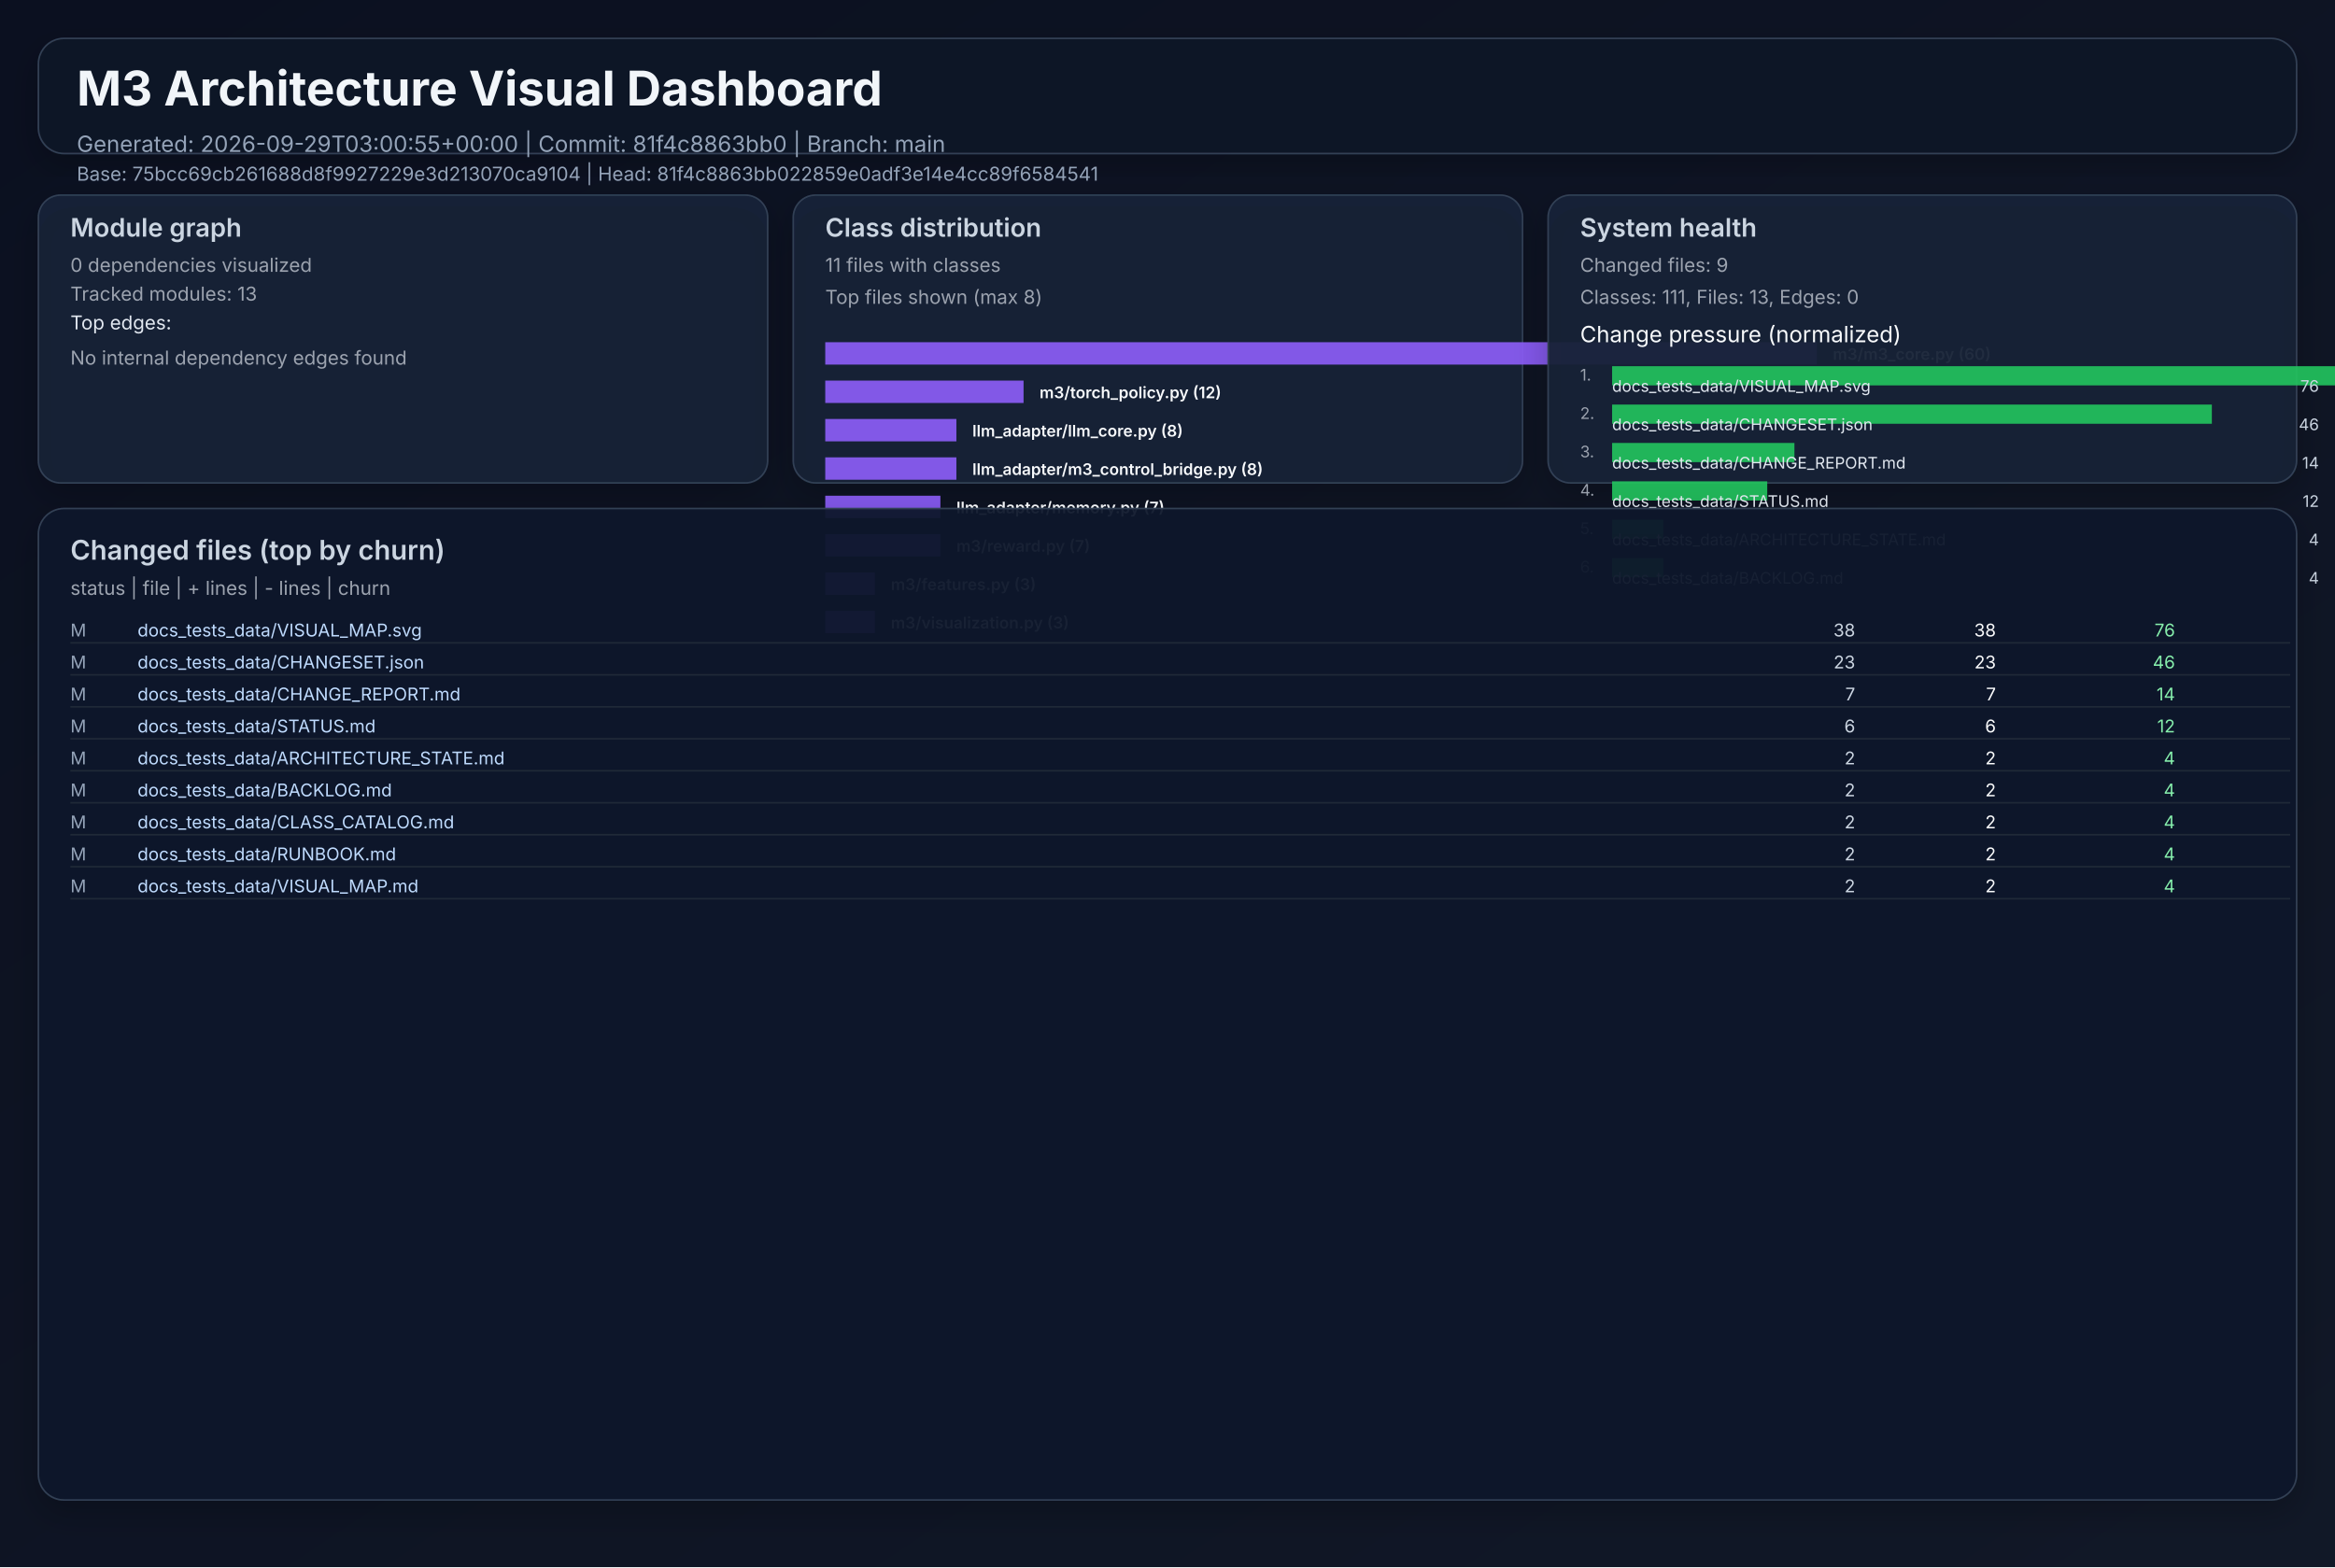
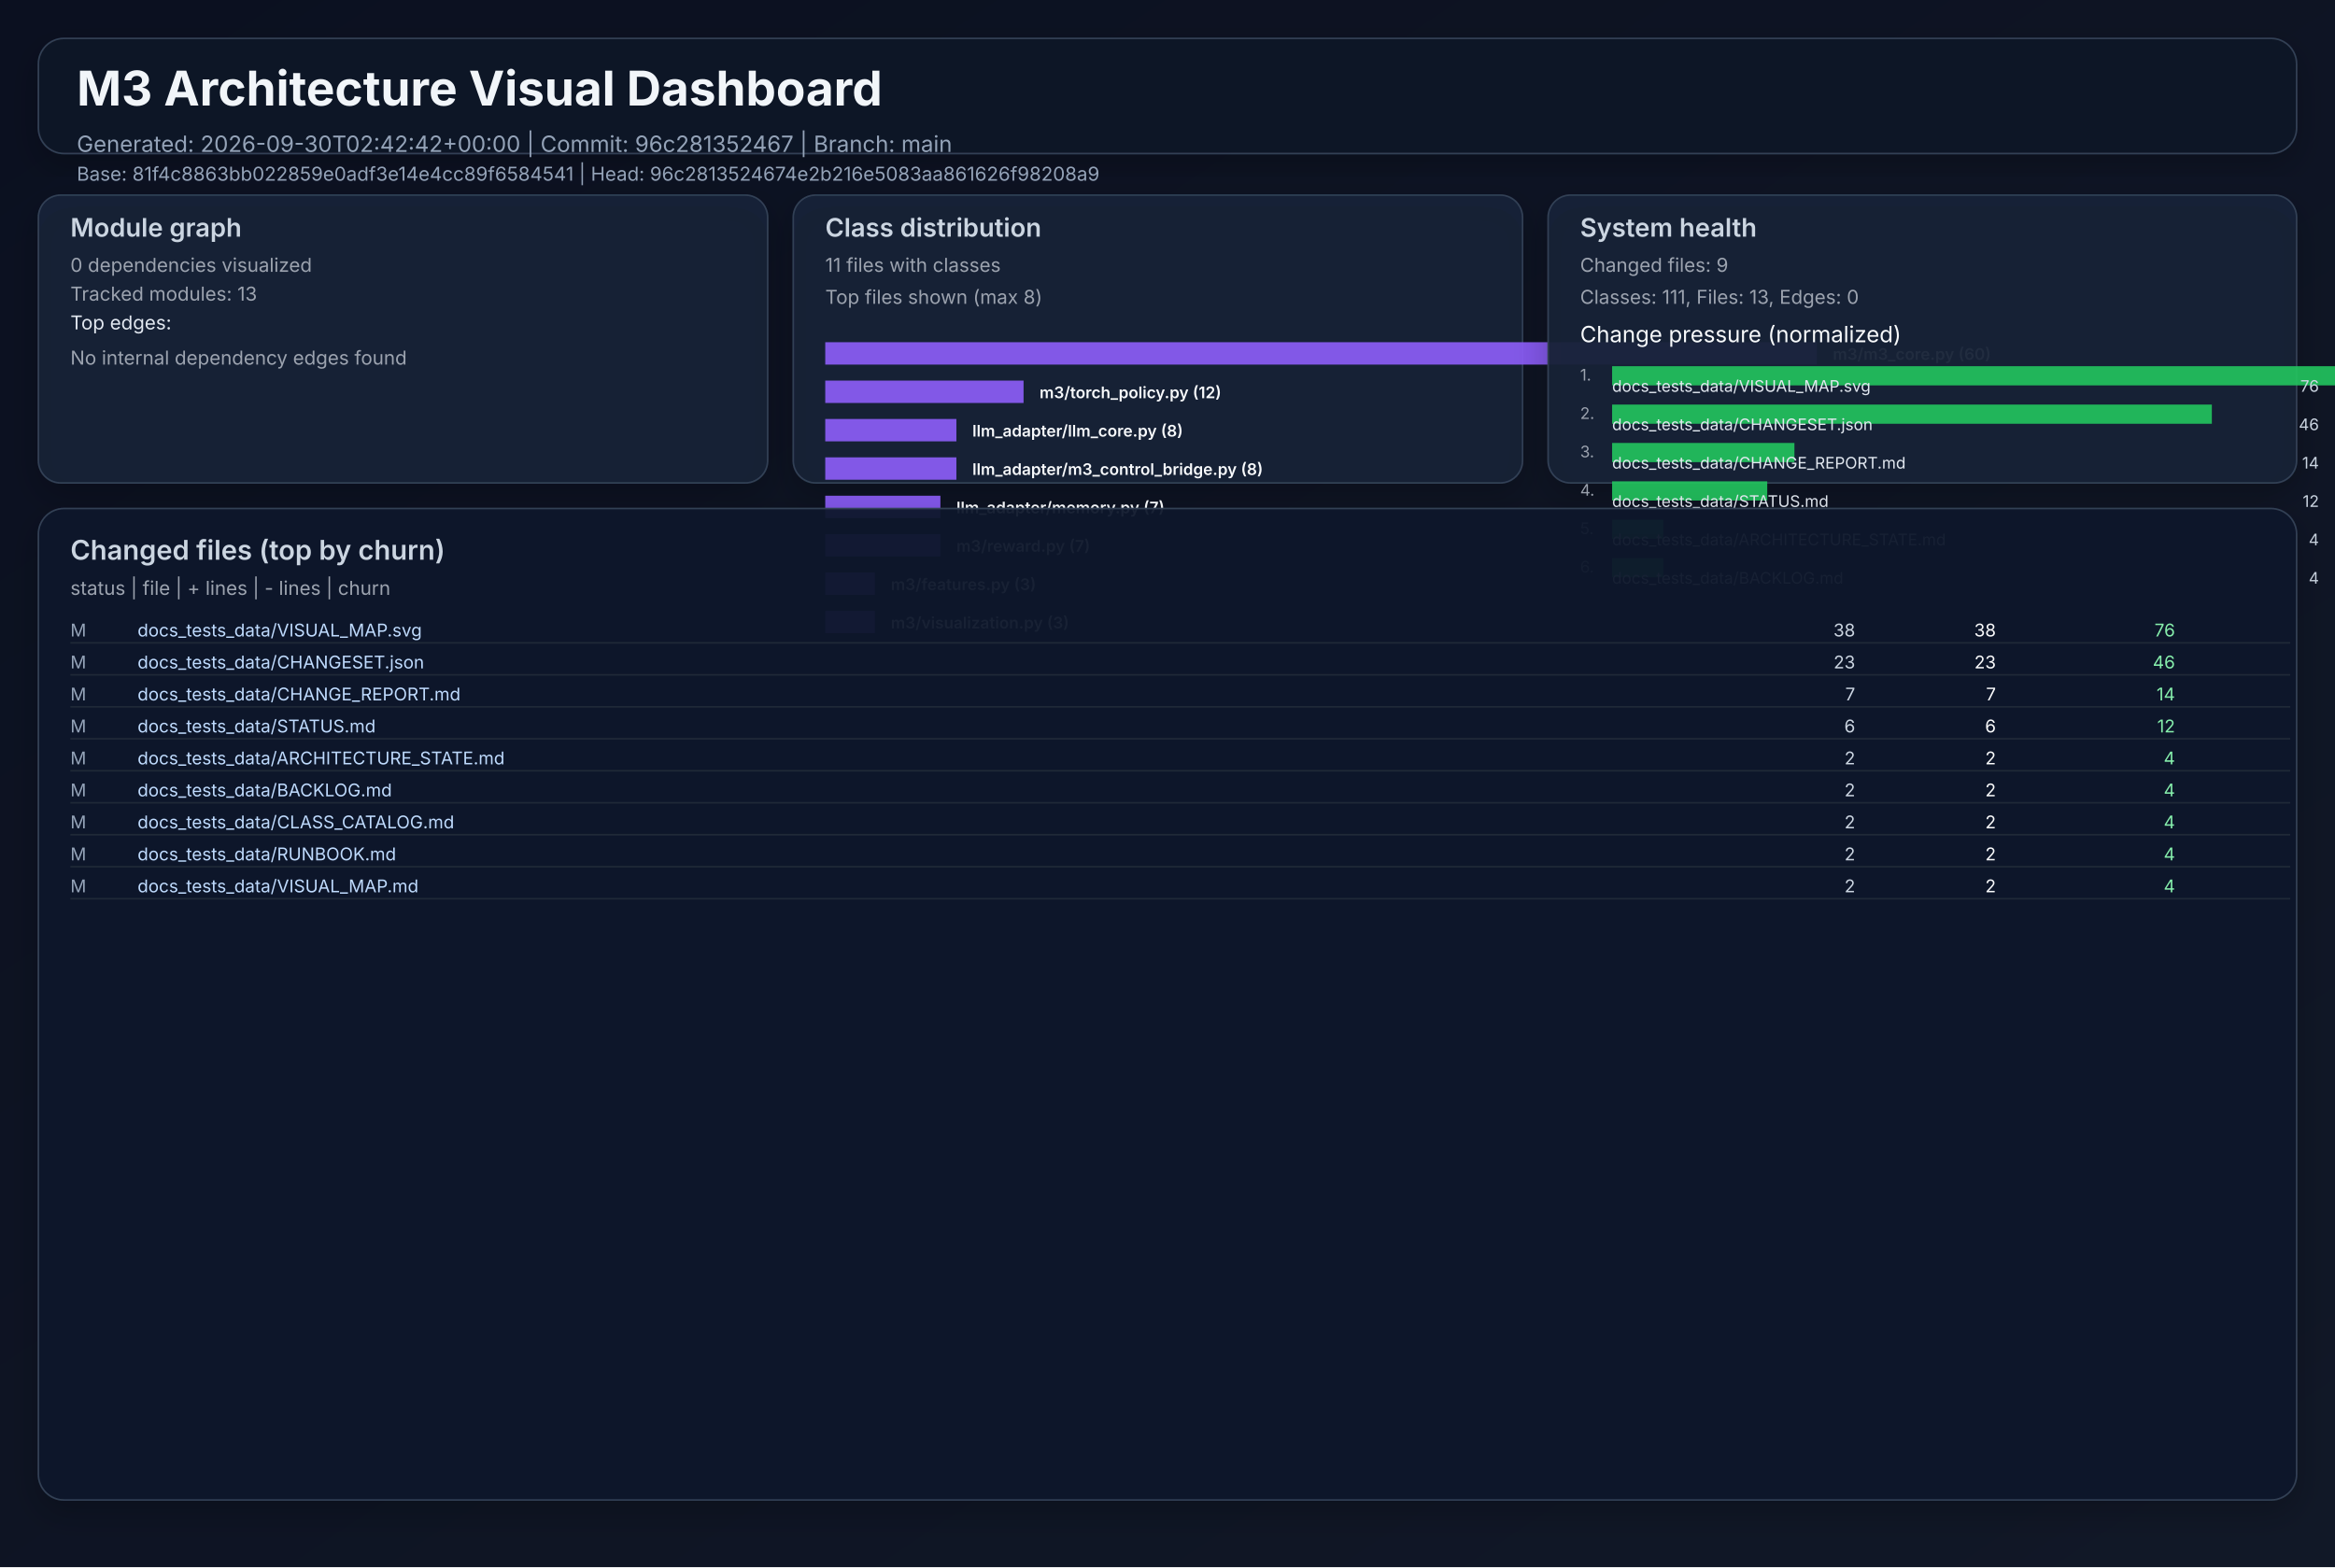
<svg xmlns="http://www.w3.org/2000/svg" width="1460" height="980" viewBox="0 0 1460 980" role="img">
  <defs>
    <linearGradient id="bg" x1="0" y1="0" x2="1" y2="1">
      <stop offset="0%" stop-color="#0b1020" />
      <stop offset="100%" stop-color="#111827" />
    </linearGradient>
    <filter id="cardShadow" x="-20%" y="-20%" width="140%" height="140%">
      <feDropShadow dx="0" dy="8" stdDeviation="10" flood-opacity="0.22" />
    </filter>
  </defs>
  <rect width="1460" height="980" fill="url(#bg)" />
  <g font-family="Inter, Arial, sans-serif">
    <rect x="24" y="24" width="1412" height="72" rx="16" fill="#111827" fill-opacity="0.94" stroke="#334155" stroke-width="1" filter="url(#cardShadow)" />
    <text x="48" y="66" fill="#f1f5f9" font-size="30" font-weight="700">M3 Architecture Visual Dashboard</text>
-     <text x="48" y="95" fill="#94a3b8" font-size="14">Generated: 2026-09-29T03:00:55+00:00  |  Commit: 81f4c8863bb0  |  Branch: main</text>
-     <text x="48" y="113" fill="#94a3b8" font-size="12">Base: 75bcc69cb261688d8f9927229e3d213070ca9104  |  Head: 81f4c8863bb022859e0adf3e14e4cc89f6584541</text>
+     <text x="48" y="95" fill="#94a3b8" font-size="14">Generated: 2026-09-30T02:42:42+00:00  |  Commit: 96c281352467  |  Branch: main</text>
+     <text x="48" y="113" fill="#94a3b8" font-size="12">Base: 81f4c8863bb022859e0adf3e14e4cc89f6584541  |  Head: 96c2813524674e2b216e5083aa861626f98208a9</text>
    <rect x="24" y="122" width="456" height="180" rx="14" fill="#17223a" fill-opacity="0.94" stroke="#334155" filter="url(#cardShadow)" />
    <text x="44" y="148" fill="#cbd5e1" font-size="16" font-weight="600">Module graph</text>
    <text x="44" y="170" fill="#9ca3af" font-size="12">0 dependencies visualized</text>
    <text x="44" y="188" fill="#9ca3af" font-size="12">Tracked modules: 13</text>
    <text x="44" y="206" fill="#e2e8f0" font-size="12">Top edges:</text>
    <text x="44" y="228" fill="#9ca3af" font-size="12">No internal dependency edges found</text>
    <rect x="496" y="122" width="456" height="180" rx="14" fill="#17223a" fill-opacity="0.94" stroke="#334155" filter="url(#cardShadow)" />
    <text x="516" y="148" fill="#cbd5e1" font-size="16" font-weight="600">Class distribution</text>
    <text x="516" y="170" fill="#9ca3af" font-size="12">11 files with classes</text>
    <text x="516" y="190" fill="#9ca3af" font-size="12">Top files shown (max 8)</text>
    <rect x="516" y="214" width="620" height="14" fill="#8b5cf6" opacity="0.92" />
    <text x="1146" y="225" fill="#f8fafc" font-size="10" font-weight="600">m3/m3_core.py (60)</text>
    <rect x="516" y="238" width="124" height="14" fill="#8b5cf6" opacity="0.92" />
    <text x="650" y="249" fill="#f8fafc" font-size="10" font-weight="600">m3/torch_policy.py (12)</text>
    <rect x="516" y="262" width="82" height="14" fill="#8b5cf6" opacity="0.92" />
    <text x="608" y="273" fill="#f8fafc" font-size="10" font-weight="600">llm_adapter/llm_core.py (8)</text>
    <rect x="516" y="286" width="82" height="14" fill="#8b5cf6" opacity="0.92" />
    <text x="608" y="297" fill="#f8fafc" font-size="10" font-weight="600">llm_adapter/m3_control_bridge.py (8)</text>
    <rect x="516" y="310" width="72" height="14" fill="#8b5cf6" opacity="0.92" />
    <text x="598" y="321" fill="#f8fafc" font-size="10" font-weight="600">llm_adapter/memory.py (7)</text>
    <rect x="516" y="334" width="72" height="14" fill="#8b5cf6" opacity="0.92" />
    <text x="598" y="345" fill="#f8fafc" font-size="10" font-weight="600">m3/reward.py (7)</text>
    <rect x="516" y="358" width="31" height="14" fill="#8b5cf6" opacity="0.92" />
    <text x="557" y="369" fill="#f8fafc" font-size="10" font-weight="600">m3/features.py (3)</text>
    <rect x="516" y="382" width="31" height="14" fill="#8b5cf6" opacity="0.92" />
    <text x="557" y="393" fill="#f8fafc" font-size="10" font-weight="600">m3/visualization.py (3)</text>
    <rect x="968" y="122" width="468" height="180" rx="14" fill="#17223a" fill-opacity="0.94" stroke="#334155" filter="url(#cardShadow)" />
    <text x="988" y="148" fill="#cbd5e1" font-size="16" font-weight="600">System health</text>
    <text x="988" y="170" fill="#9ca3af" font-size="12">Changed files: 9</text>
    <text x="988" y="190" fill="#9ca3af" font-size="12">Classes: 111, Files: 13, Edges: 0</text>
    <text x="988" y="214" fill="#f8fafc" font-size="14">Change pressure (normalized)</text>
    <text x="988" y="238" fill="#9ca3af" font-size="10">1.</text>
    <rect x="1008" y="229" width="620" height="12" fill="#22c55e" opacity="0.9" />
    <text x="1008" y="245" fill="#e2e8f0" font-size="10">docs_tests_data/VISUAL_MAP.svg</text>
    <text x="1450" y="245" fill="#cbd5e1" font-size="10" text-anchor="end">76</text>
    <text x="988" y="262" fill="#9ca3af" font-size="10">2.</text>
    <rect x="1008" y="253" width="375" height="12" fill="#22c55e" opacity="0.9" />
    <text x="1008" y="269" fill="#e2e8f0" font-size="10">docs_tests_data/CHANGESET.json</text>
    <text x="1450" y="269" fill="#cbd5e1" font-size="10" text-anchor="end">46</text>
    <text x="988" y="286" fill="#9ca3af" font-size="10">3.</text>
    <rect x="1008" y="277" width="114" height="12" fill="#22c55e" opacity="0.9" />
    <text x="1008" y="293" fill="#e2e8f0" font-size="10">docs_tests_data/CHANGE_REPORT.md</text>
    <text x="1450" y="293" fill="#cbd5e1" font-size="10" text-anchor="end">14</text>
    <text x="988" y="310" fill="#9ca3af" font-size="10">4.</text>
    <rect x="1008" y="301" width="97" height="12" fill="#22c55e" opacity="0.9" />
    <text x="1008" y="317" fill="#e2e8f0" font-size="10">docs_tests_data/STATUS.md</text>
    <text x="1450" y="317" fill="#cbd5e1" font-size="10" text-anchor="end">12</text>
    <text x="988" y="334" fill="#9ca3af" font-size="10">5.</text>
    <rect x="1008" y="325" width="32" height="12" fill="#22c55e" opacity="0.9" />
    <text x="1008" y="341" fill="#e2e8f0" font-size="10">docs_tests_data/ARCHITECTURE_STATE.md</text>
    <text x="1450" y="341" fill="#cbd5e1" font-size="10" text-anchor="end">4</text>
    <text x="988" y="358" fill="#9ca3af" font-size="10">6.</text>
    <rect x="1008" y="349" width="32" height="12" fill="#22c55e" opacity="0.9" />
    <text x="1008" y="365" fill="#e2e8f0" font-size="10">docs_tests_data/BACKLOG.md</text>
    <text x="1450" y="365" fill="#cbd5e1" font-size="10" text-anchor="end">4</text>
    <rect x="24" y="318" width="1412" height="620" rx="16" fill="#0f172a" fill-opacity="0.94" stroke="#334155" filter="url(#cardShadow)" />
    <text x="44" y="350" fill="#cbd5e1" font-size="17" font-weight="600">Changed files (top by churn)</text>
    <text x="44" y="372" fill="#9ca3af" font-size="12">status  |  file  | + lines  | - lines  | churn</text>
    <text x="44" y="398" fill="#94a3b8" font-size="11"> M</text>
    <text x="86" y="398" fill="#bfdbfe" font-size="11" text-anchor="start">docs_tests_data/VISUAL_MAP.svg</text>
    <text x="1160" y="398" fill="#cbd5e1" font-size="11" text-anchor="end">   38</text>
    <text x="1248" y="398" fill="#f9fafb" font-size="11" text-anchor="end">   38</text>
    <text x="1360" y="398" fill="#86efac" font-size="11" text-anchor="end">    76</text>
    <line x1="44" y1="402" x2="1432" y2="402" stroke="#1f2937" stroke-width="1" />
    <text x="44" y="418" fill="#94a3b8" font-size="11"> M</text>
    <text x="86" y="418" fill="#bfdbfe" font-size="11" text-anchor="start">docs_tests_data/CHANGESET.json</text>
    <text x="1160" y="418" fill="#cbd5e1" font-size="11" text-anchor="end">   23</text>
    <text x="1248" y="418" fill="#f9fafb" font-size="11" text-anchor="end">   23</text>
    <text x="1360" y="418" fill="#86efac" font-size="11" text-anchor="end">    46</text>
    <line x1="44" y1="422" x2="1432" y2="422" stroke="#1f2937" stroke-width="1" />
    <text x="44" y="438" fill="#94a3b8" font-size="11"> M</text>
    <text x="86" y="438" fill="#bfdbfe" font-size="11" text-anchor="start">docs_tests_data/CHANGE_REPORT.md</text>
    <text x="1160" y="438" fill="#cbd5e1" font-size="11" text-anchor="end">    7</text>
    <text x="1248" y="438" fill="#f9fafb" font-size="11" text-anchor="end">    7</text>
    <text x="1360" y="438" fill="#86efac" font-size="11" text-anchor="end">    14</text>
    <line x1="44" y1="442" x2="1432" y2="442" stroke="#1f2937" stroke-width="1" />
    <text x="44" y="458" fill="#94a3b8" font-size="11"> M</text>
    <text x="86" y="458" fill="#bfdbfe" font-size="11" text-anchor="start">docs_tests_data/STATUS.md</text>
    <text x="1160" y="458" fill="#cbd5e1" font-size="11" text-anchor="end">    6</text>
    <text x="1248" y="458" fill="#f9fafb" font-size="11" text-anchor="end">    6</text>
    <text x="1360" y="458" fill="#86efac" font-size="11" text-anchor="end">    12</text>
    <line x1="44" y1="462" x2="1432" y2="462" stroke="#1f2937" stroke-width="1" />
    <text x="44" y="478" fill="#94a3b8" font-size="11"> M</text>
    <text x="86" y="478" fill="#bfdbfe" font-size="11" text-anchor="start">docs_tests_data/ARCHITECTURE_STATE.md</text>
    <text x="1160" y="478" fill="#cbd5e1" font-size="11" text-anchor="end">    2</text>
    <text x="1248" y="478" fill="#f9fafb" font-size="11" text-anchor="end">    2</text>
    <text x="1360" y="478" fill="#86efac" font-size="11" text-anchor="end">     4</text>
    <line x1="44" y1="482" x2="1432" y2="482" stroke="#1f2937" stroke-width="1" />
    <text x="44" y="498" fill="#94a3b8" font-size="11"> M</text>
    <text x="86" y="498" fill="#bfdbfe" font-size="11" text-anchor="start">docs_tests_data/BACKLOG.md</text>
    <text x="1160" y="498" fill="#cbd5e1" font-size="11" text-anchor="end">    2</text>
    <text x="1248" y="498" fill="#f9fafb" font-size="11" text-anchor="end">    2</text>
    <text x="1360" y="498" fill="#86efac" font-size="11" text-anchor="end">     4</text>
    <line x1="44" y1="502" x2="1432" y2="502" stroke="#1f2937" stroke-width="1" />
    <text x="44" y="518" fill="#94a3b8" font-size="11"> M</text>
    <text x="86" y="518" fill="#bfdbfe" font-size="11" text-anchor="start">docs_tests_data/CLASS_CATALOG.md</text>
    <text x="1160" y="518" fill="#cbd5e1" font-size="11" text-anchor="end">    2</text>
    <text x="1248" y="518" fill="#f9fafb" font-size="11" text-anchor="end">    2</text>
    <text x="1360" y="518" fill="#86efac" font-size="11" text-anchor="end">     4</text>
    <line x1="44" y1="522" x2="1432" y2="522" stroke="#1f2937" stroke-width="1" />
    <text x="44" y="538" fill="#94a3b8" font-size="11"> M</text>
    <text x="86" y="538" fill="#bfdbfe" font-size="11" text-anchor="start">docs_tests_data/RUNBOOK.md</text>
    <text x="1160" y="538" fill="#cbd5e1" font-size="11" text-anchor="end">    2</text>
    <text x="1248" y="538" fill="#f9fafb" font-size="11" text-anchor="end">    2</text>
    <text x="1360" y="538" fill="#86efac" font-size="11" text-anchor="end">     4</text>
    <line x1="44" y1="542" x2="1432" y2="542" stroke="#1f2937" stroke-width="1" />
    <text x="44" y="558" fill="#94a3b8" font-size="11"> M</text>
    <text x="86" y="558" fill="#bfdbfe" font-size="11" text-anchor="start">docs_tests_data/VISUAL_MAP.md</text>
    <text x="1160" y="558" fill="#cbd5e1" font-size="11" text-anchor="end">    2</text>
    <text x="1248" y="558" fill="#f9fafb" font-size="11" text-anchor="end">    2</text>
    <text x="1360" y="558" fill="#86efac" font-size="11" text-anchor="end">     4</text>
    <line x1="44" y1="562" x2="1432" y2="562" stroke="#1f2937" stroke-width="1" />
  </g>
</svg>
